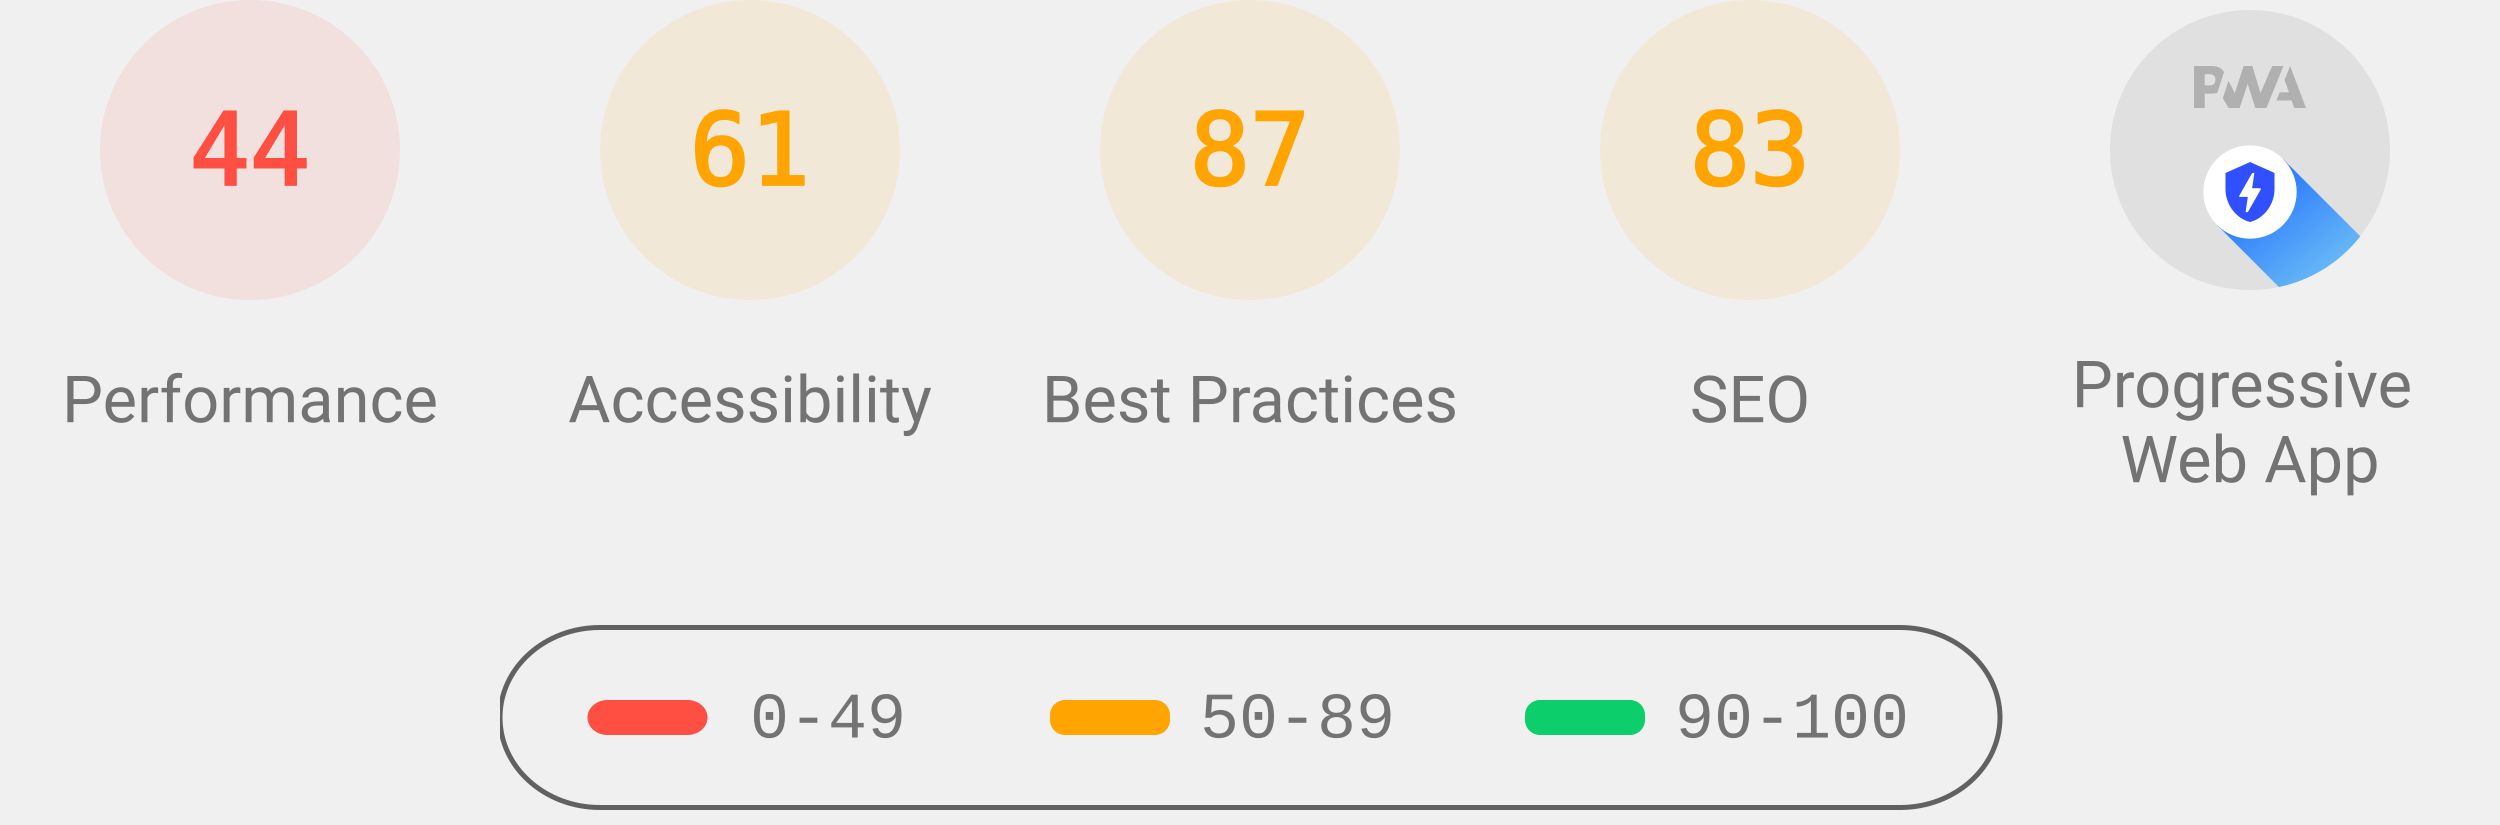
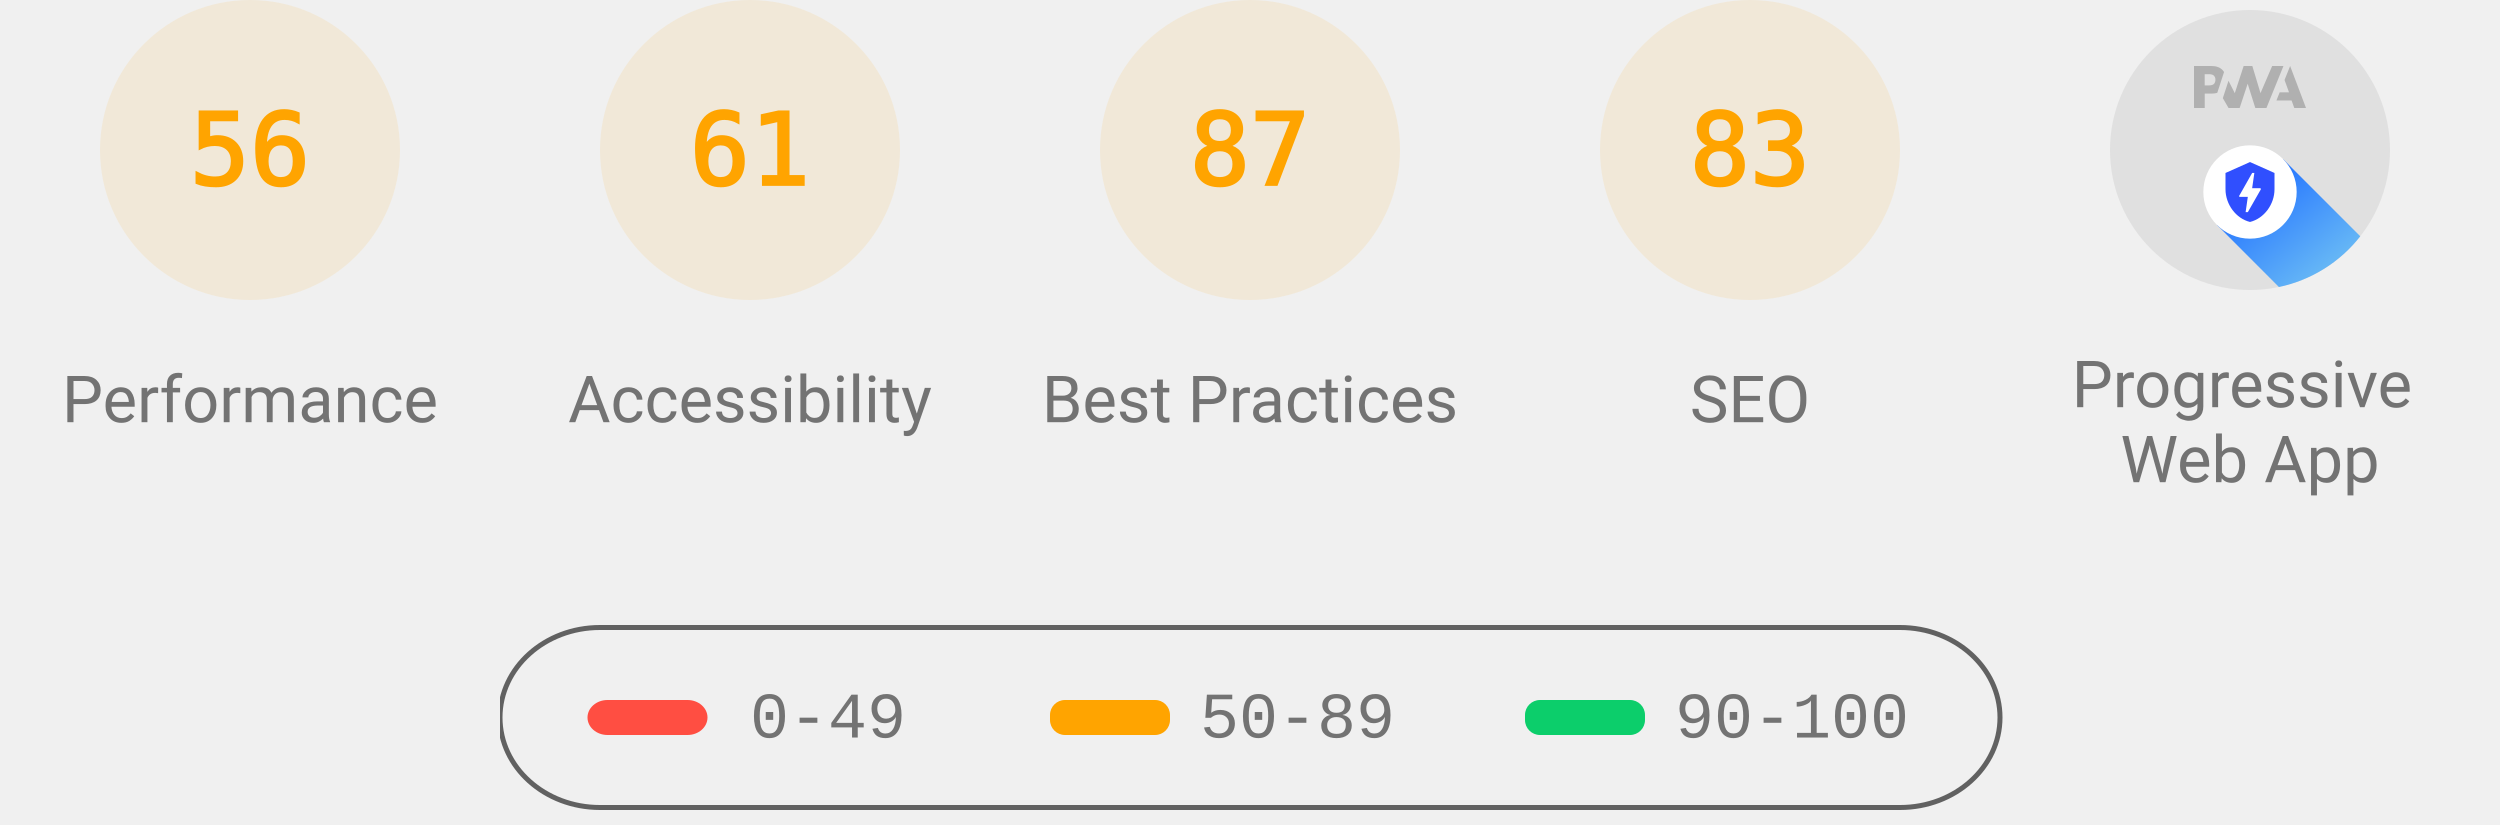
<svg xmlns="http://www.w3.org/2000/svg" class="theme--agnostic" fill="none" width="1000" height="330">
  <style>
			.gauge-base {
				opacity: 0.1
			}

			.gauge-arc {
				fill: none;
				animation-delay: 250ms;
				stroke-linecap: round;
				transform: rotate(-90deg);
				transform-origin: 100px 60px;
				animation: load-gauge 1s ease forwards
			}

			.guage-text {
				font-size: 40px;
				font-family: monospace;
				text-align: center
			}

			.guage-red {
				color: #ff4e42;
				fill: #ff4e42;
				stroke: #ff4e42
			}
			.guage-orange {
				color: #ffa400;
				fill: #ffa400;
				stroke: #ffa400
			}
			.guage-green {
				color: #0cce6b;
				fill: #0cce6b;
				stroke: #0cce6b
			}
			.theme--agnostic .guage-undefined {
				color: #5c5c5c;
				fill: #5c5c5c;
				stroke: #5c5c5c
			}
			.theme--light .guage-undefined {
				color: #1e1e1e;
				fill: #1e1e1e;
				stroke: #1e1e1e
			}
			.theme--dark .guage-undefined {
				color: #f5f5f5;
				fill: #f5f5f5;
				stroke: #f5f5f5
			}

			.guage-title {
				stroke: none;
				font-size: 26px;
				line-height: 26px;
				font-family: Roboto, Halvetica, Arial, sans-serif
			}
			.metric.guage-title {
				font-family: 'Courier New', Courier, monospace
			}
			.theme--agnostic .guage-title {
				color: #737373;
				fill: #737373
			}
			.theme--light .guage-title {
				color: #212121;
				fill: #212121
			}
			.theme--dark .guage-title {
				color: #f5f5f5;
				fill: #f5f5f5
			}

			@keyframes load-gauge {
				from {
					stroke-dasharray: 0 352.858
				}
			}
			.lh-gauge--pwa__disc {
				fill: #e0e0e0
			}
			.lh-gauge--pwa__logo {
				position: relative;
				fill: #b0b0b0
			}
			.lh-gauge--pwa__invisible {
				display: none
			}
			.lh-gauge--pwa__visible {
				display: inline
			}
			.guage-invisible {
				display: none
			}
			.lh-gauge--pwa__logo--primary-color {
				fill: #304ffe
			}
			.theme--agnostic .lh-gauge--pwa__logo--secondary-color {
				fill: #787878
			}
			.theme--light .lh-gauge--pwa__logo--secondary-color {
				fill: #3d3d3d
			}
			.theme--dark .lh-gauge--pwa__logo--secondary-color {
				fill: #d8b6b6
			}
			.theme--light #svg_2 {
				stroke: #00000022
			}
			.theme--agnostic #svg_2 {
				stroke: #616161
			}
			.theme--light #svg_2 {
				stroke: #00000022
			}
			.theme--dark #svg_2 {
				stroke: #f5f5f566
			}
		</style>
-   <svg class="guage-div guage-perf guage-red" viewBox="0 0 200 200" width="200" height="200" x="0" y="0">
-     <circle class="gauge-base" r="56" cx="100" cy="60" stroke-width="8" />
-     <circle class="gauge-arc guage-arc-1" r="56" cx="100" cy="60" stroke-width="8" style="stroke-dasharray: 154.818, 351.858;" />
-     <text class="guage-text" x="100px" y="60px" alignment-baseline="central" dominant-baseline="central" text-anchor="middle">44</text>
+   <svg class="guage-div guage-perf guage-orange" viewBox="0 0 200 200" width="200" height="200" x="0" y="0">
+     <circle class="gauge-base" r="56" cx="100" cy="60" stroke-width="8" />
+     <circle class="gauge-arc guage-arc-1" r="56" cx="100" cy="60" stroke-width="8" style="stroke-dasharray: 197.04, 351.858;" />
+     <text class="guage-text" x="100px" y="60px" alignment-baseline="central" dominant-baseline="central" text-anchor="middle">56</text>
    <text class="guage-title" x="100px" y="160px" alignment-baseline="central" dominant-baseline="central" text-anchor="middle">Performance</text>
  </svg>
  <svg class="guage-div guage-acc guage-orange" viewBox="0 0 200 200" width="200" height="200" x="200" y="0">
    <circle class="gauge-base" r="56" cx="100" cy="60" stroke-width="8" />
    <circle class="gauge-arc guage-arc-2" r="56" cx="100" cy="60" stroke-width="8" style="stroke-dasharray: 214.633, 351.858;" />
    <text class="guage-text" x="100px" y="60px" alignment-baseline="central" dominant-baseline="central" text-anchor="middle">61</text>
    <text class="guage-title" x="100px" y="160px" alignment-baseline="central" dominant-baseline="central" text-anchor="middle">Accessibility</text>
  </svg>
  <svg class="guage-div guage-best guage-orange" viewBox="0 0 200 200" width="200" height="200" x="400" y="0">
    <circle class="gauge-base" r="56" cx="100" cy="60" stroke-width="8" />
    <circle class="gauge-arc guage-arc-3" r="56" cx="100" cy="60" stroke-width="8" style="stroke-dasharray: 306.116, 351.858;" />
    <text class="guage-text" x="100px" y="60px" alignment-baseline="central" dominant-baseline="central" text-anchor="middle">87</text>
    <text class="guage-title" x="100px" y="160px" alignment-baseline="central" dominant-baseline="central" text-anchor="middle">Best Practices</text>
  </svg>
  <svg class="guage-div guage-seo guage-orange" viewBox="0 0 200 200" width="200" height="200" x="600" y="0">
    <circle class="gauge-base" r="56" cx="100" cy="60" stroke-width="8" />
    <circle class="gauge-arc guage-arc-4" r="56" cx="100" cy="60" stroke-width="8" style="stroke-dasharray: 292.042, 351.858;" />
    <text class="guage-text" x="100px" y="60px" alignment-baseline="central" dominant-baseline="central" text-anchor="middle">83</text>
    <text class="guage-title" x="100px" y="160px" alignment-baseline="central" dominant-baseline="central" text-anchor="middle">SEO</text>
  </svg>
  <svg class="guage-div guage-pwa " viewBox="0 0 200 200" width="200" height="200" x="800" y="0">
    <svg viewBox="0 0 60 60" width="112" height="112" x="44" y="4">
      <defs>
        <linearGradient id="lh-gauge--pwa__check-circle__gradient-0" x1="50%" y1="0%" x2="50%" y2="100%">
          <stop stop-color="#00C852" offset="0%" />
          <stop stop-color="#009688" offset="100%" />
        </linearGradient>
        <linearGradient id="lh-gauge--pwa__installable__shadow-gradient-0" x1="76.056%" x2="24.111%" y1="82.995%" y2="24.735%">
          <stop stop-color="#A5D6A7" offset="0%" />
          <stop stop-color="#80CBC4" offset="100%" />
        </linearGradient>
        <linearGradient id="lh-gauge--pwa__fast-reliable__shadow-gradient-0" x1="76.056%" y1="82.995%" x2="25.678%" y2="26.493%">
          <stop stop-color="#64B5F6" offset="0%" />
          <stop stop-color="#2979FF" offset="100%" />
        </linearGradient>
        <g id="lh-gauge--pwa__fast-reliable-badge-0">
          <circle fill="#FFFFFF" cx="10" cy="10" r="10" />
          <path fill="#304FFE" d="M10 3.58l5.25 2.34v3.5c0 3.23-2.24 6.26-5.25 7-3.01-.74-5.25-3.77-5.25-7v-3.5L10 3.58zm-.47 10.74l2.76-4.83.03-.07c.04-.08 0-.24-.22-.24h-1.64l.47-3.26h-.47l-2.7 4.77c-.02.01.05-.1-.04.05-.09.16-.1.31.18.31h1.63l-.47 3.27h.47z" />
        </g>
        <g id="lh-gauge--pwa__installable-badge-0">
          <circle fill="#FFFFFF" cx="10" cy="10" r="10" />
          <path fill="#009688" d="M10 4.167A5.835 5.835 0 0 0 4.167 10 5.835 5.835 0 0 0 10 15.833 5.835 5.835 0 0 0 15.833 10 5.835 5.835 0 0 0 10 4.167zm2.917 6.416h-2.334v2.334H9.417v-2.334H7.083V9.417h2.334V7.083h1.166v2.334h2.334v1.166z" />
        </g>
      </defs>
      <g stroke="none" fill-rule="nonzero">
        <circle class="lh-gauge--pwa__disc" cx="30" cy="30" r="30" />
        <g class="lh-gauge--pwa__logo">
          <path d="M35.66 19.39l.7-1.75h2L37.4 15 38.6 12l3.4 9h-2.51l-.58-1.61z" />
          <path d="M33.52 21l3.65-9h-2.42l-2.5 5.82L30.5 12h-1.86l-1.9 5.82-1.35-2.65-1.21 3.72L25.4 21h2.38l1.72-5.2 1.64 5.2z" />
          <path fill-rule="nonzero" d="M20.3 17.91h1.48c.45 0 .85-.05 1.2-.15l.39-1.18 1.07-3.3a2.64 2.64 0 0 0-.28-.37c-.55-.6-1.36-.91-2.42-.91H18v9h2.3V17.9zm1.96-3.84c.22.22.33.5.33.87 0 .36-.1.65-.29.87-.2.23-.59.35-1.15.35h-.86v-2.41h.87c.52 0 .89.1 1.1.32z" />
        </g>
        <rect class="lh-gauge--pwa__component lh-gauge--pwa__na-line lh-gauge--pwa__invisible" fill="#FFFFFF" x="20" y="32" width="20" height="4" rx="2" />
        <g class="lh-gauge--pwa__component lh-gauge--pwa__fast-reliable-badge lh-gauge--pwa__visible" transform="translate(20, 29)">
          <path fill="url(#lh-gauge--pwa__fast-reliable__shadow-gradient-0)" d="M33.63 19.49A30 30 0 0 1 16.2 30.36L3 17.14 17.14 3l16.49 16.49z" />
          <use href="#lh-gauge--pwa__fast-reliable-badge-0" />
        </g>
        <g class="lh-gauge--pwa__component lh-gauge--pwa__installable-badge lh-gauge--pwa__invisible" transform="translate(20, 29)">
          <path fill="url(#lh-gauge--pwa__installable__shadow-gradient-0)" d="M33.629 19.487c-4.272 5.453-10.391 9.39-17.415 10.869L3 17.142 17.142 3 33.63 19.487z" />
          <use href="#lh-gauge--pwa__installable-badge-0" />
        </g>
        <g class="lh-gauge--pwa__component lh-gauge--pwa__fast-reliable-installable-badges lh-gauge--pwa__invisible">
          <g transform="translate(8, 29)">
            <path fill="url(#lh-gauge--pwa__fast-reliable__shadow-gradient-0)" d="M16.321 30.463L3 17.143 17.142 3l22.365 22.365A29.864 29.864 0 0 1 22 31c-1.942 0-3.84-.184-5.679-.537z" />
            <use href="#lh-gauge--pwa__fast-reliable-badge-0" />
          </g>
          <g transform="translate(32, 29)">
            <path fill="url(#lh-gauge--pwa__installable__shadow-gradient-0)" d="M25.982 11.84a30.107 30.107 0 0 1-13.08 15.203L3 17.143 17.142 3l8.84 8.84z" />
            <use href="#lh-gauge--pwa__installable-badge-0" />
          </g>
        </g>
        <g class="lh-gauge--pwa__component lh-gauge--pwa__check-circle lh-gauge--pwa__invisible" transform="translate(18, 28)">
          <circle fill="#FFFFFF" cx="12" cy="12" r="12" />
          <path fill="url(#lh-gauge--pwa__check-circle__gradient-0)" d="M12 2a10 10 0 1 0 0 20 10 10 0 0 0 0-20zm-2 15l-5-5 1.41-1.41L10 14.17l7.59-7.59L19 8l-9 9z" />
        </g>
      </g>
    </svg>
    <text class="guage-title" y="160px" alignment-baseline="central" dominant-baseline="central" text-anchor="middle">
      <tspan x="100px" dy="-6px">Progressive</tspan>
      <tspan x="100px" dy="30px">Web App</tspan>
    </text>
  </svg>
  <svg width="604" height="76" x="200" y="250">
    <g>
      <rect fill="none" id="canvas_background" height="80" width="604" y="-1" x="-1" />
      <g display="none" overflow="visible" y="0" x="0" height="100%" width="100%" id="canvasGrid">
        <rect fill="url(#gridpattern)" stroke-width="0" y="0" x="0" height="100%" width="100%" />
      </g>
    </g>
    <g>
      <rect fill-opacity="0" stroke-width="2" rx="40" id="svg_2" height="72" width="600" y="1" x="0" fill="#000000" />
      <rect stroke="#000" rx="8" id="svg_3" height="14" width="48" y="30" x="35" stroke-opacity="null" stroke-width="0" fill="#ff4e42" />
      <rect stroke="#000" rx="6" id="svg_4" height="14" width="48" y="30" x="220" stroke-opacity="null" stroke-width="0" fill="#ffa400" />
      <rect stroke="#000" rx="6" id="svg_5" height="14" width="48" y="30" x="410" stroke-opacity="null" stroke-width="0" fill="#0cce6b" />
      <text class="metric guage-title" xml:space="preserve" text-anchor="start" font-size="26" id="svg_6" y="45" x="100" stroke-opacity="null" stroke-width="0" stroke="#000">0-49</text>
      <text class="metric guage-title" xml:space="preserve" text-anchor="start" font-size="26" id="svg_7" y="45" x="280" stroke-opacity="null" stroke-width="0" stroke="#000">50-89</text>
      <text class="metric guage-title" xml:space="preserve" text-anchor="start" font-size="26" id="svg_8" y="45" x="470" stroke-opacity="null" stroke-width="0" stroke="#000">90-100</text>
    </g>
  </svg>
</svg>
